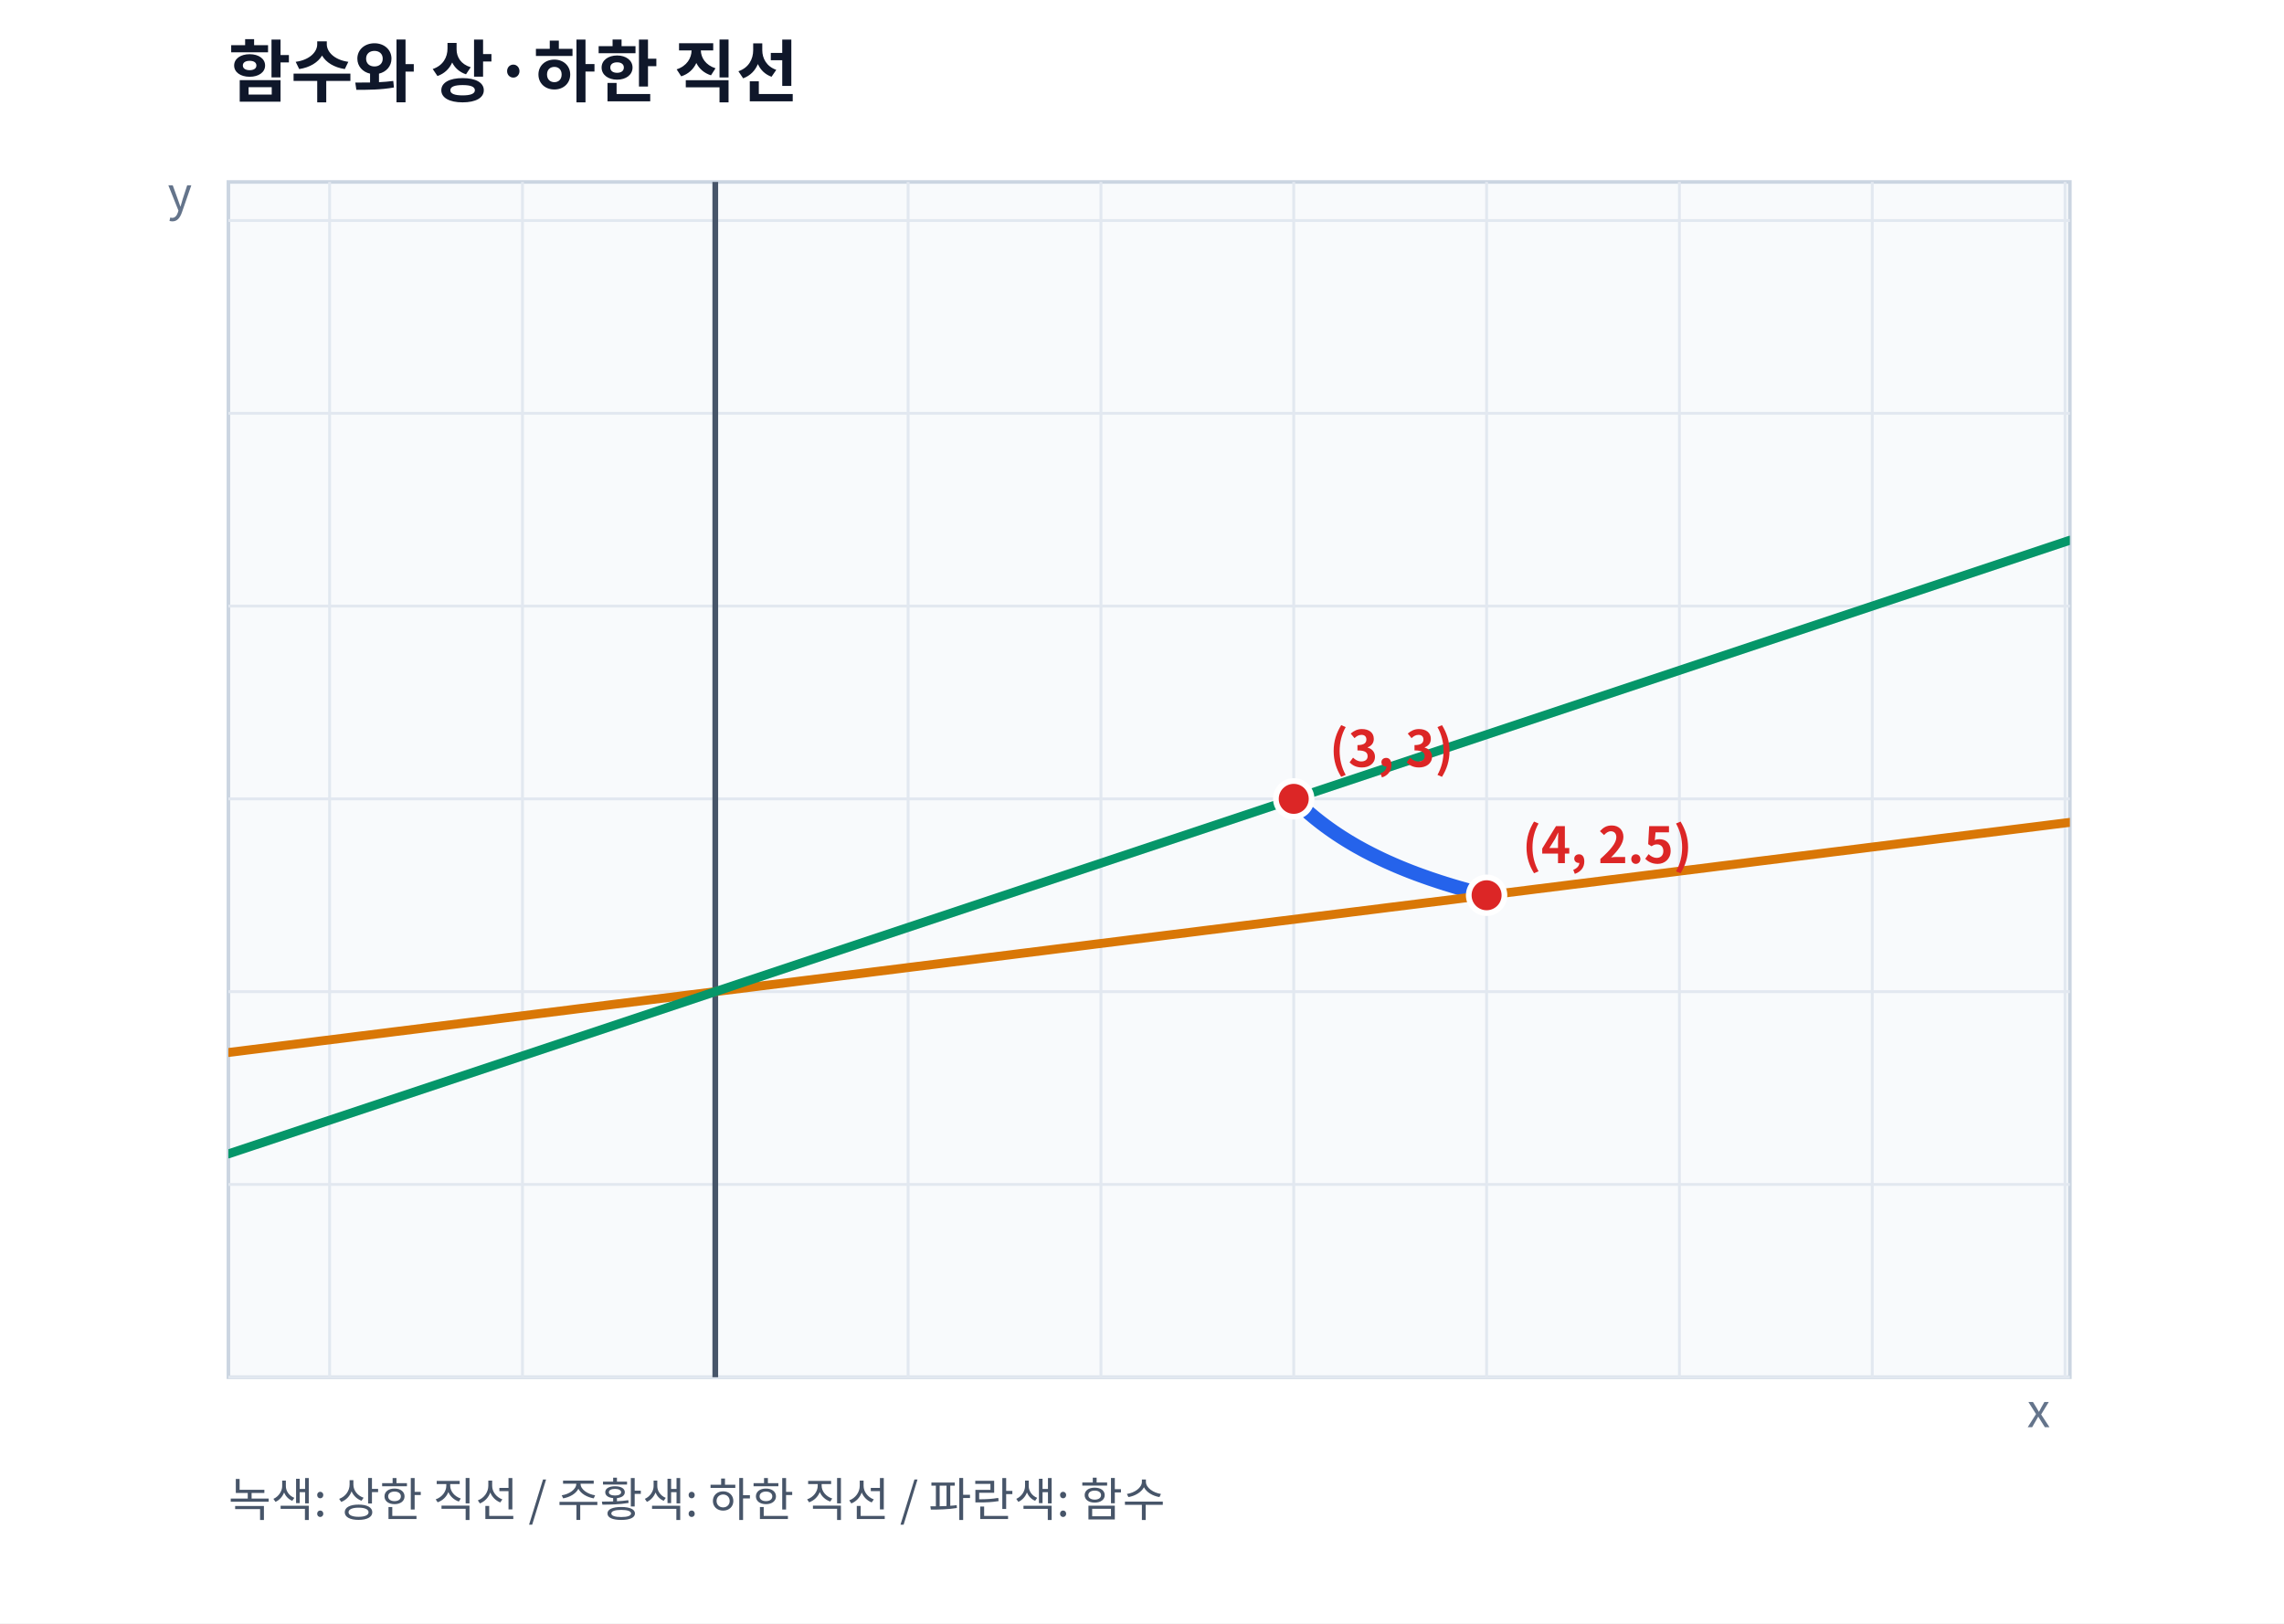
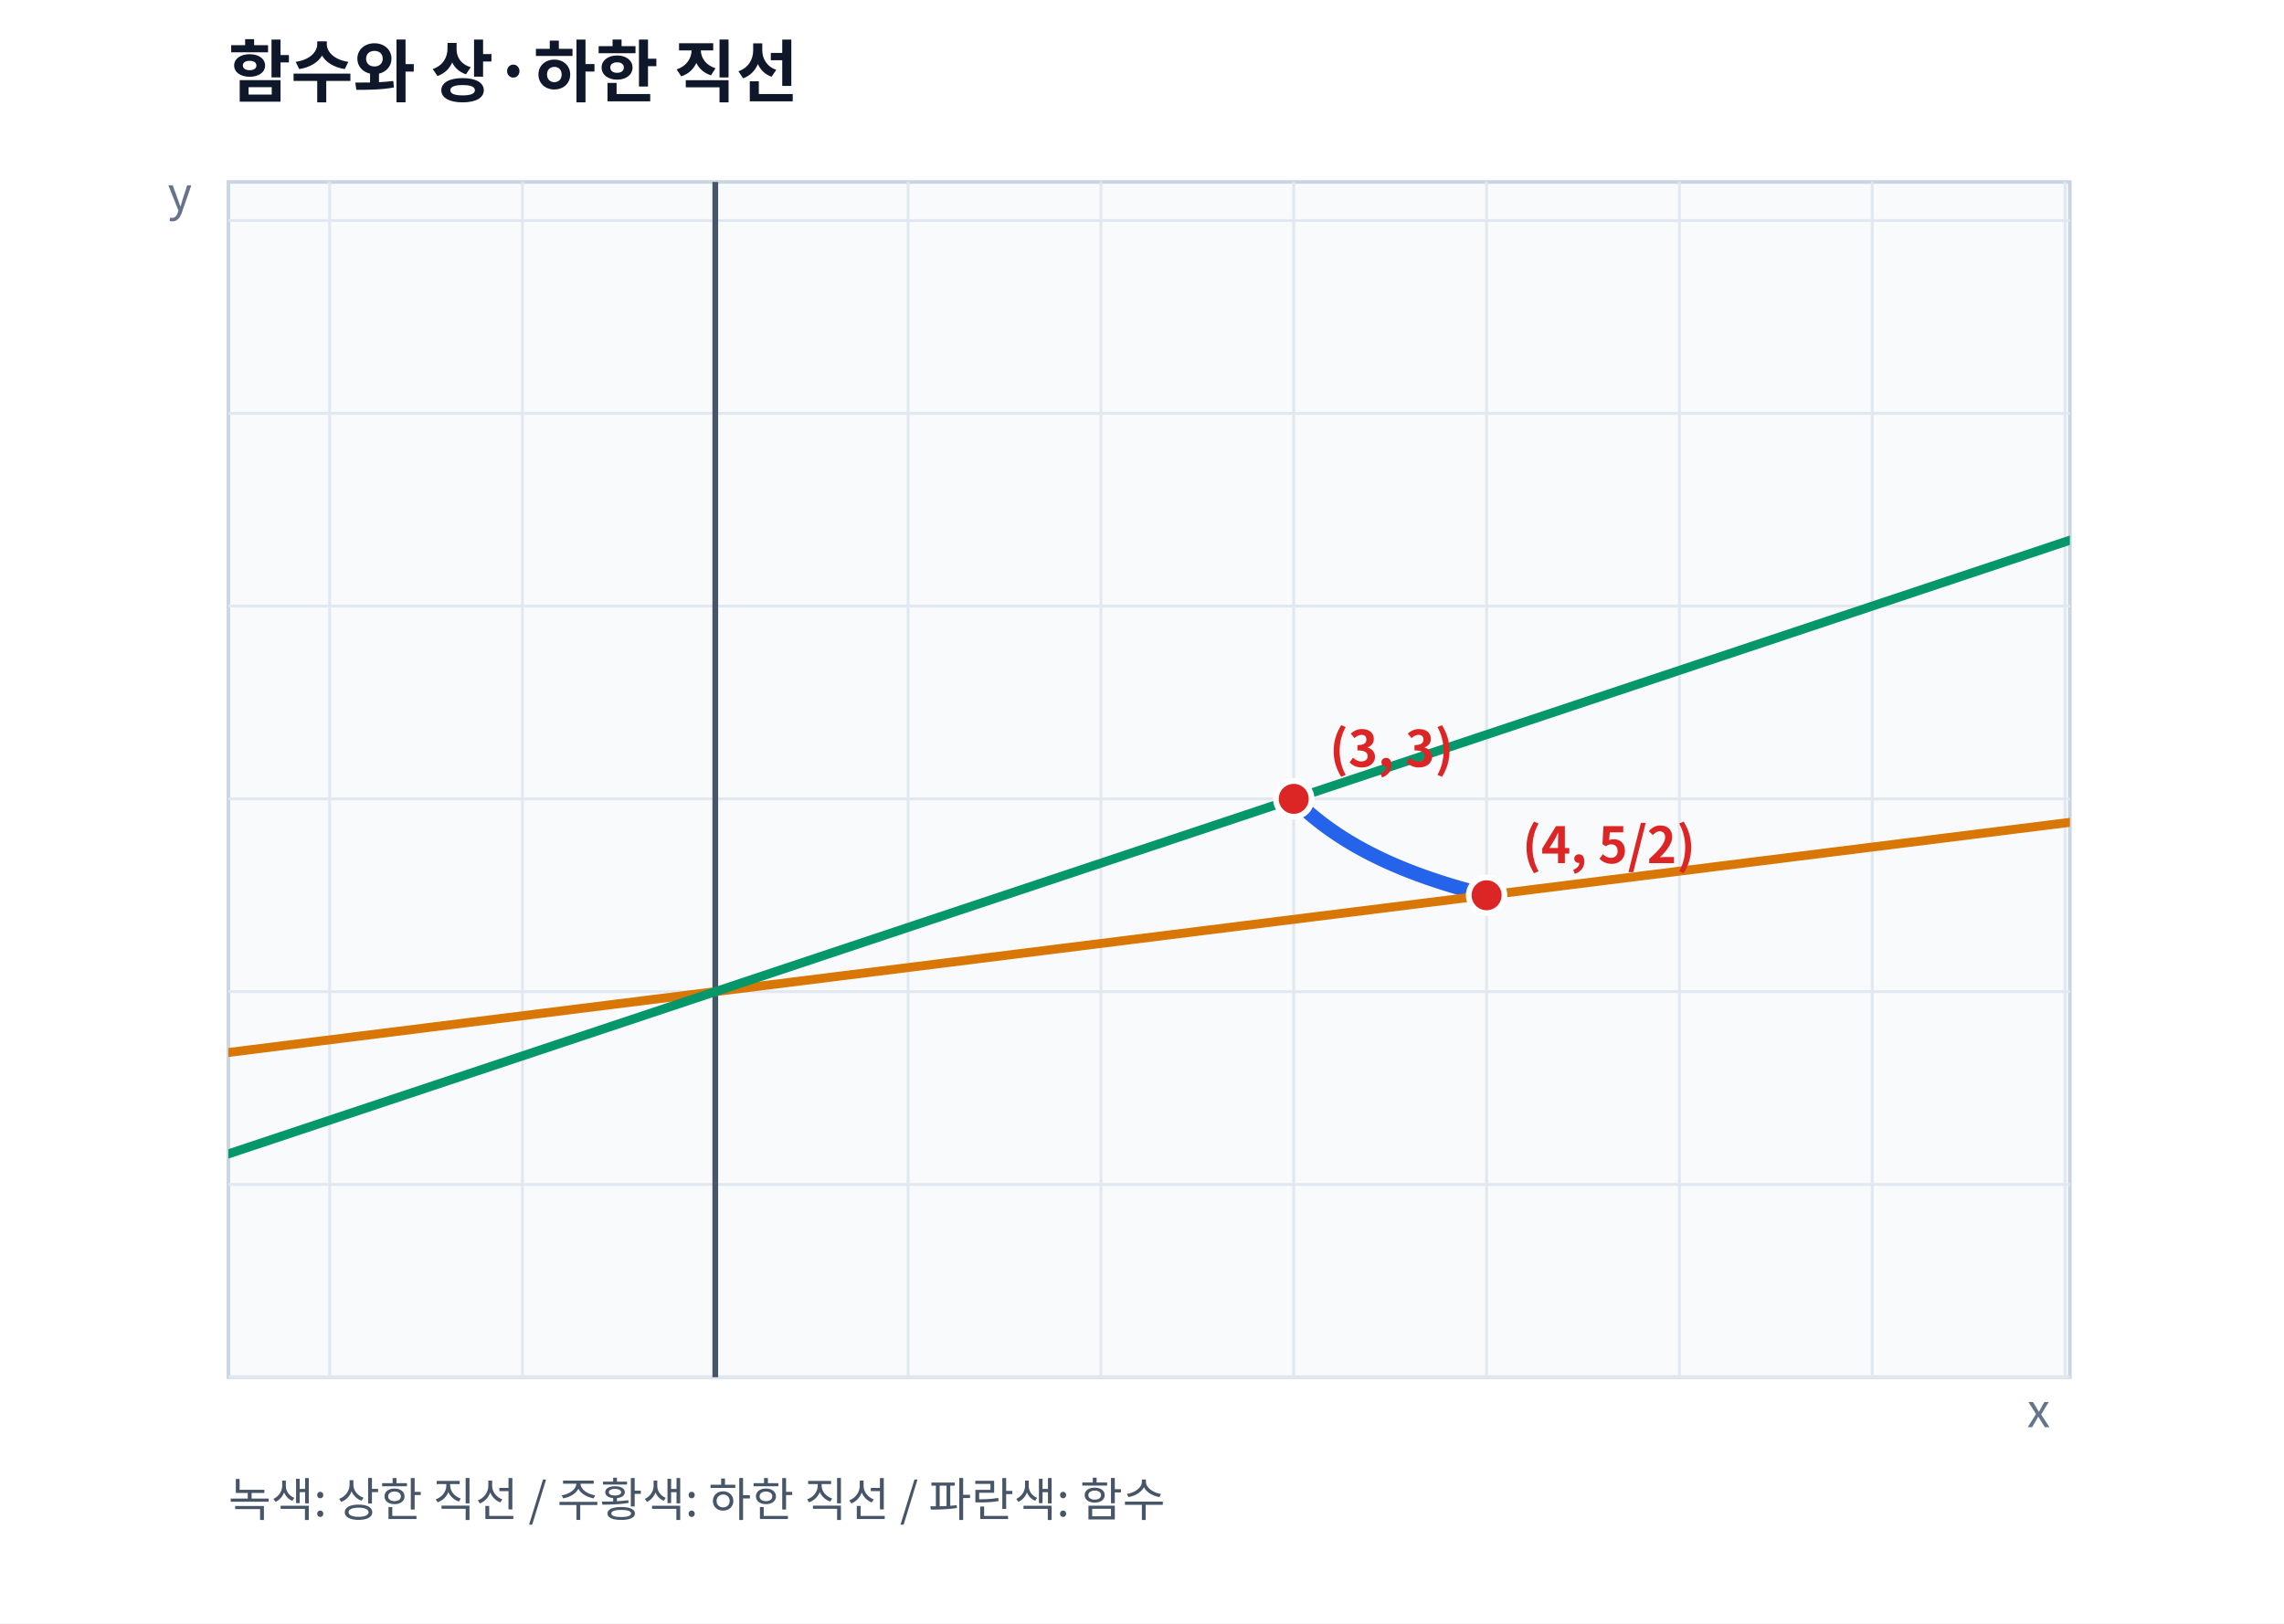
<svg xmlns="http://www.w3.org/2000/svg" width="640" height="455" viewBox="0 0 640 455" font-family="Noto Sans CJK KR, NanumGothic, sans-serif" role="img" aria-label="함수와 상·하한 직선">
  <rect width="640" height="455" fill="white" />
  <text x="64" y="27" font-size="19" font-weight="700" fill="#0f172a">함수와 상·하한 직선</text>
  <defs>
    <clipPath id="plotArea">
      <rect x="64" y="51" width="516" height="335" />
    </clipPath>
  </defs>
  <rect x="64" y="51" width="516" height="335" fill="#f8fafc" stroke="#cbd5e1" />
  <line x1="92.36" y1="51" x2="92.36" y2="386" stroke="#e2e8f0" stroke-width="0.8" />
  <line x1="146.40" y1="51" x2="146.40" y2="386" stroke="#e2e8f0" stroke-width="0.8" />
  <line x1="200.43" y1="51" x2="200.43" y2="386" stroke="#e2e8f0" stroke-width="0.8" />
  <line x1="254.46" y1="51" x2="254.46" y2="386" stroke="#e2e8f0" stroke-width="0.8" />
  <line x1="308.49" y1="51" x2="308.49" y2="386" stroke="#e2e8f0" stroke-width="0.8" />
  <line x1="362.52" y1="51" x2="362.52" y2="386" stroke="#e2e8f0" stroke-width="0.8" />
  <line x1="416.56" y1="51" x2="416.56" y2="386" stroke="#e2e8f0" stroke-width="0.8" />
  <line x1="470.59" y1="51" x2="470.59" y2="386" stroke="#e2e8f0" stroke-width="0.8" />
  <line x1="524.62" y1="51" x2="524.62" y2="386" stroke="#e2e8f0" stroke-width="0.8" />
  <line x1="578.65" y1="51" x2="578.65" y2="386" stroke="#e2e8f0" stroke-width="0.8" />
  <line x1="64" y1="386.00" x2="580" y2="386.00" stroke="#e2e8f0" stroke-width="0.8" />
  <line x1="64" y1="331.97" x2="580" y2="331.97" stroke="#e2e8f0" stroke-width="0.8" />
  <line x1="64" y1="277.94" x2="580" y2="277.94" stroke="#e2e8f0" stroke-width="0.8" />
  <line x1="64" y1="223.90" x2="580" y2="223.90" stroke="#e2e8f0" stroke-width="0.8" />
  <line x1="64" y1="169.87" x2="580" y2="169.87" stroke="#e2e8f0" stroke-width="0.8" />
  <line x1="64" y1="115.84" x2="580" y2="115.84" stroke="#e2e8f0" stroke-width="0.8" />
  <line x1="64" y1="61.81" x2="580" y2="61.81" stroke="#e2e8f0" stroke-width="0.8" />
  <line x1="200.43" y1="51" x2="200.43" y2="386" stroke="#475569" stroke-width="1.6" />
  <g clip-path="url(#plotArea)">
    <polyline points="362.52,223.90 362.79,224.17 363.06,224.44 363.33,224.70 363.60,224.96 363.88,225.22 364.15,225.48 364.42,225.73 364.69,225.98 364.96,226.23 365.23,226.48 365.50,226.72 365.77,226.96 366.04,227.20 366.31,227.44 366.58,227.67 366.85,227.91 367.12,228.14 367.39,228.36 367.66,228.59 367.93,228.82 368.20,229.04 368.47,229.26 368.74,229.48 369.01,229.69 369.28,229.91 369.55,230.12 369.82,230.33 370.09,230.54 370.36,230.75 370.63,230.95 370.90,231.15 371.17,231.36 371.44,231.56 371.71,231.75 371.98,231.95 372.25,232.15 372.52,232.34 372.79,232.53 373.06,232.72 373.33,232.91 373.60,233.10 373.87,233.28 374.14,233.46 374.41,233.65 374.68,233.83 374.95,234.01 375.22,234.18 375.49,234.36 375.76,234.54 376.03,234.71 376.30,234.88 376.57,235.05 376.84,235.22 377.11,235.39 377.38,235.56 377.65,235.72 377.92,235.89 378.19,236.05 378.46,236.21 378.73,236.37 379.00,236.53 379.27,236.69 379.54,236.85 379.81,237.00 380.08,237.16 380.35,237.31 380.62,237.46 380.90,237.61 381.17,237.76 381.44,237.91 381.71,238.06 381.98,238.21 382.25,238.35 382.52,238.50 382.79,238.64 383.06,238.78 383.33,238.92 383.60,239.06 383.87,239.20 384.14,239.34 384.41,239.48 384.68,239.61 384.95,239.75 385.22,239.88 385.49,240.02 385.76,240.15 386.03,240.28 386.30,240.41 386.57,240.54 386.84,240.67 387.11,240.80 387.38,240.93 387.65,241.05 387.92,241.18 388.19,241.30 388.46,241.43 388.73,241.55 389.00,241.67 389.27,241.79 389.54,241.91 389.81,242.03 390.08,242.15 390.35,242.27 390.62,242.39 390.89,242.50 391.16,242.62 391.43,242.74 391.70,242.85 391.97,242.96 392.24,243.08 392.51,243.19 392.78,243.30 393.05,243.41 393.32,243.52 393.59,243.63 393.86,243.74 394.13,243.85 394.40,243.95 394.67,244.06 394.94,244.17 395.21,244.27 395.48,244.38 395.75,244.48 396.02,244.58 396.29,244.68 396.56,244.79 396.83,244.89 397.10,244.99 397.38,245.09 397.65,245.19 397.92,245.29 398.19,245.39 398.46,245.48 398.73,245.58 399.00,245.68 399.27,245.77 399.54,245.87 399.81,245.96 400.08,246.06 400.35,246.15 400.62,246.25 400.89,246.34 401.16,246.43 401.43,246.52 401.70,246.61 401.97,246.70 402.24,246.79 402.51,246.88 402.78,246.97 403.05,247.06 403.32,247.15 403.59,247.24 403.86,247.32 404.13,247.41 404.40,247.49 404.67,247.58 404.94,247.67 405.21,247.75 405.48,247.83 405.75,247.92 406.02,248.00 406.29,248.08 406.56,248.17 406.83,248.25 407.10,248.33 407.37,248.41 407.64,248.49 407.91,248.57 408.18,248.65 408.45,248.73 408.72,248.81 408.99,248.89 409.26,248.96 409.53,249.04 409.80,249.12 410.07,249.19 410.34,249.27 410.61,249.35 410.88,249.42 411.15,249.50 411.42,249.57 411.69,249.65 411.96,249.72 412.23,249.79 412.50,249.87 412.77,249.94 413.04,250.01 413.31,250.08 413.58,250.16 413.85,250.23 414.12,250.30 414.40,250.37 414.67,250.44 414.94,250.51 415.21,250.58 415.48,250.65 415.75,250.72 416.02,250.78 416.29,250.85 416.56,250.92" fill="none" stroke="#2563eb" stroke-width="4" stroke-linecap="round" stroke-linejoin="round" opacity="1" />
    <polyline points="64.00,294.99 66.58,294.67 69.16,294.34 71.74,294.02 74.32,293.70 76.90,293.38 79.48,293.05 82.06,292.73 84.64,292.41 87.22,292.09 89.80,291.76 92.38,291.44 94.96,291.12 97.54,290.80 100.12,290.47 102.70,290.15 105.28,289.83 107.86,289.51 110.44,289.18 113.02,288.86 115.60,288.54 118.18,288.22 120.76,287.89 123.34,287.57 125.92,287.25 128.50,286.93 131.08,286.60 133.66,286.28 136.24,285.96 138.82,285.64 141.40,285.31 143.98,284.99 146.56,284.67 149.14,284.35 151.72,284.02 154.30,283.70 156.88,283.38 159.46,283.06 162.04,282.73 164.62,282.41 167.20,282.09 169.78,281.77 172.36,281.44 174.94,281.12 177.52,280.80 180.10,280.48 182.68,280.15 185.26,279.83 187.84,279.51 190.42,279.19 193.00,278.86 195.58,278.54 198.16,278.22 200.74,277.90 203.32,277.57 205.90,277.25 208.48,276.93 211.06,276.61 213.64,276.28 216.22,275.96 218.80,275.64 221.38,275.32 223.96,274.99 226.54,274.67 229.12,274.35 231.70,274.03 234.28,273.70 236.86,273.38 239.44,273.06 242.02,272.74 244.60,272.41 247.18,272.09 249.76,271.77 252.34,271.45 254.92,271.12 257.50,270.80 260.08,270.48 262.66,270.16 265.24,269.83 267.82,269.51 270.40,269.19 272.98,268.87 275.56,268.54 278.14,268.22 280.72,267.90 283.30,267.58 285.88,267.25 288.46,266.93 291.04,266.61 293.62,266.29 296.20,265.96 298.78,265.64 301.36,265.32 303.94,265.00 306.52,264.67 309.10,264.35 311.68,264.03 314.26,263.71 316.84,263.38 319.42,263.06 322.00,262.74 324.58,262.42 327.16,262.09 329.74,261.77 332.32,261.45 334.90,261.13 337.48,260.80 340.06,260.48 342.64,260.16 345.22,259.84 347.80,259.51 350.38,259.19 352.96,258.87 355.54,258.55 358.12,258.22 360.70,257.90 363.28,257.58 365.86,257.26 368.44,256.93 371.02,256.61 373.60,256.29 376.18,255.97 378.76,255.64 381.34,255.32 383.92,255.00 386.50,254.68 389.08,254.35 391.66,254.03 394.24,253.71 396.82,253.39 399.40,253.06 401.98,252.74 404.56,252.42 407.14,252.10 409.72,251.77 412.30,251.45 414.88,251.13 417.46,250.81 420.04,250.48 422.62,250.16 425.20,249.84 427.78,249.52 430.36,249.19 432.94,248.87 435.52,248.55 438.10,248.23 440.68,247.90 443.26,247.58 445.84,247.26 448.42,246.94 451.00,246.61 453.58,246.29 456.16,245.97 458.74,245.65 461.32,245.32 463.90,245.00 466.48,244.68 469.06,244.36 471.64,244.03 474.22,243.71 476.80,243.39 479.38,243.07 481.96,242.74 484.54,242.42 487.12,242.10 489.70,241.78 492.28,241.45 494.86,241.13 497.44,240.81 500.02,240.49 502.60,240.16 505.18,239.84 507.76,239.52 510.34,239.20 512.92,238.87 515.50,238.55 518.08,238.23 520.66,237.91 523.24,237.58 525.82,237.26 528.40,236.94 530.98,236.62 533.56,236.29 536.14,235.97 538.72,235.65 541.30,235.33 543.88,235.00 546.46,234.68 549.04,234.36 551.62,234.04 554.20,233.71 556.78,233.39 559.36,233.07 561.94,232.75 564.52,232.42 567.10,232.10 569.68,231.78 572.26,231.46 574.84,231.13 577.42,230.81 580.00,230.49" fill="none" stroke="#d97706" stroke-width="2.5" stroke-linecap="round" stroke-linejoin="round" opacity="1" />
    <polyline points="64.00,323.41 66.58,322.55 69.16,321.69 71.74,320.83 74.32,319.97 76.90,319.11 79.48,318.25 82.06,317.39 84.64,316.53 87.22,315.67 89.80,314.81 92.38,313.95 94.96,313.09 97.54,312.23 100.12,311.37 102.70,310.51 105.28,309.65 107.86,308.79 110.44,307.93 113.02,307.07 115.60,306.21 118.18,305.35 120.76,304.49 123.34,303.63 125.92,302.77 128.50,301.91 131.08,301.05 133.66,300.19 136.24,299.33 138.82,298.47 141.40,297.61 143.98,296.75 146.56,295.89 149.14,295.03 151.72,294.17 154.30,293.31 156.88,292.45 159.46,291.59 162.04,290.73 164.62,289.87 167.20,289.01 169.78,288.15 172.36,287.29 174.94,286.43 177.52,285.57 180.10,284.71 182.68,283.85 185.26,282.99 187.84,282.13 190.42,281.27 193.00,280.41 195.58,279.55 198.16,278.69 200.74,277.83 203.32,276.97 205.90,276.11 208.48,275.25 211.06,274.39 213.64,273.53 216.22,272.67 218.80,271.81 221.38,270.95 223.96,270.09 226.54,269.23 229.12,268.37 231.70,267.51 234.28,266.65 236.86,265.79 239.44,264.93 242.02,264.07 244.60,263.21 247.18,262.35 249.76,261.49 252.34,260.63 254.92,259.77 257.50,258.91 260.08,258.05 262.66,257.19 265.24,256.33 267.82,255.47 270.40,254.61 272.98,253.75 275.56,252.89 278.14,252.03 280.72,251.17 283.30,250.31 285.88,249.45 288.46,248.59 291.04,247.73 293.62,246.87 296.20,246.01 298.78,245.15 301.36,244.29 303.94,243.43 306.52,242.57 309.10,241.71 311.68,240.85 314.26,239.99 316.84,239.13 319.42,238.27 322.00,237.41 324.58,236.55 327.16,235.69 329.74,234.83 332.32,233.97 334.90,233.11 337.48,232.25 340.06,231.39 342.64,230.53 345.22,229.67 347.80,228.81 350.38,227.95 352.96,227.09 355.54,226.23 358.12,225.37 360.70,224.51 363.28,223.65 365.86,222.79 368.44,221.93 371.02,221.07 373.60,220.21 376.18,219.35 378.76,218.49 381.34,217.63 383.92,216.77 386.50,215.91 389.08,215.05 391.66,214.19 394.24,213.33 396.82,212.47 399.40,211.61 401.98,210.75 404.56,209.89 407.14,209.03 409.72,208.17 412.30,207.31 414.88,206.45 417.46,205.59 420.04,204.73 422.62,203.87 425.20,203.01 427.78,202.15 430.36,201.29 432.94,200.43 435.52,199.57 438.10,198.71 440.68,197.85 443.26,196.99 445.84,196.13 448.42,195.27 451.00,194.41 453.58,193.55 456.16,192.69 458.74,191.83 461.32,190.97 463.90,190.11 466.48,189.25 469.06,188.39 471.64,187.53 474.22,186.67 476.80,185.81 479.38,184.95 481.96,184.09 484.54,183.23 487.12,182.37 489.70,181.51 492.28,180.65 494.86,179.79 497.44,178.93 500.02,178.07 502.60,177.21 505.18,176.35 507.76,175.49 510.34,174.63 512.92,173.77 515.50,172.91 518.08,172.05 520.66,171.19 523.24,170.33 525.82,169.47 528.40,168.61 530.98,167.75 533.56,166.89 536.14,166.03 538.72,165.17 541.30,164.31 543.88,163.45 546.46,162.59 549.04,161.73 551.62,160.87 554.20,160.01 556.78,159.15 559.36,158.29 561.94,157.43 564.52,156.57 567.10,155.71 569.68,154.85 572.26,153.99 574.84,153.13 577.42,152.27 580.00,151.41" fill="none" stroke="#059669" stroke-width="2.5" stroke-linecap="round" stroke-linejoin="round" opacity="1" />
    <circle cx="362.52" cy="223.90" r="5" fill="#dc2626" stroke="white" stroke-width="1.6" />
    <text x="372.52" y="214.90" fill="#dc2626" font-size="14" text-anchor="start" font-weight="600">(3, 3)</text>
    <circle cx="416.56" cy="250.92" r="5" fill="#dc2626" stroke="white" stroke-width="1.6" />
-     <text x="426.56" y="241.92" fill="#dc2626" font-size="14" text-anchor="start" font-weight="600">(4, 2.5)</text>
+     <text x="426.56" y="241.92" fill="#dc2626" font-size="14" text-anchor="start" font-weight="600">(4, 5/2)</text>
  </g>
  <text x="64" y="425" fill="#475569" font-size="13">녹색: 상한 직선 / 주황색: 하한 직선 / 파란색: 함수</text>
  <text x="568" y="400" fill="#64748b" font-size="13">x</text>
  <text x="47" y="59" fill="#64748b" font-size="13">y</text>
</svg>
